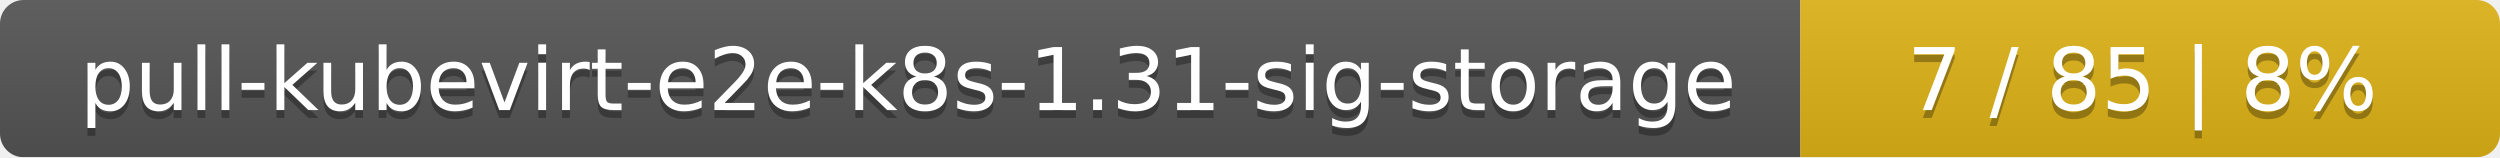
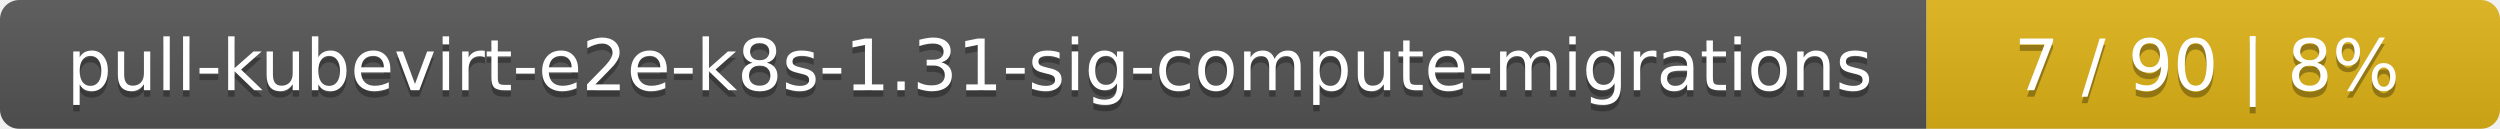
- <svg xmlns="http://www.w3.org/2000/svg" width="318" height="20">
+ <svg xmlns="http://www.w3.org/2000/svg" width="388" height="20">
  <linearGradient id="smooth" x2="0" y2="100%">
    <stop offset="0" stop-color="#bbb" stop-opacity=".1" />
    <stop offset="1" stop-opacity=".1" />
  </linearGradient>
  <mask id="round">
-     <rect width="318" height="20" rx="3" fill="#fff" />
+     <rect width="388" height="20" rx="3" fill="#fff" />
  </mask>
  <g mask="url(#round)">
-     <rect width="229" height="20" fill="#555" />
-     <rect x="229" width="89" height="20" fill="#dfb317" />
-     <rect width="318" height="20" fill="url(#smooth)" />
+     <rect width="299" height="20" fill="#555" />
+     <rect x="299" width="89" height="20" fill="#dfb317" />
+     <rect width="388" height="20" fill="url(#smooth)" />
  </g>
  <g fill="#fff" text-anchor="middle" font-family="DejaVu Sans,Verdana,Geneva,sans-serif" font-size="11">
-     <text x="115.5" y="15" fill="#010101" fill-opacity=".3">pull-kubevirt-e2e-k8s-1.31-sig-storage</text>
-     <text x="115.5" y="14">pull-kubevirt-e2e-k8s-1.31-sig-storage</text>
-     <text x="272.5" y="15" fill="#010101" fill-opacity=".3">7 / 85    |    8%</text>
-     <text x="272.5" y="14">7 / 85    |    8%</text>
+     <text x="150.5" y="15" fill="#010101" fill-opacity=".3">pull-kubevirt-e2e-k8s-1.31-sig-compute-migrations</text>
+     <text x="150.5" y="14">pull-kubevirt-e2e-k8s-1.31-sig-compute-migrations</text>
+     <text x="342.5" y="15" fill="#010101" fill-opacity=".3">7 / 90    |    8%</text>
+     <text x="342.5" y="14">7 / 90    |    8%</text>
  </g>
</svg>
